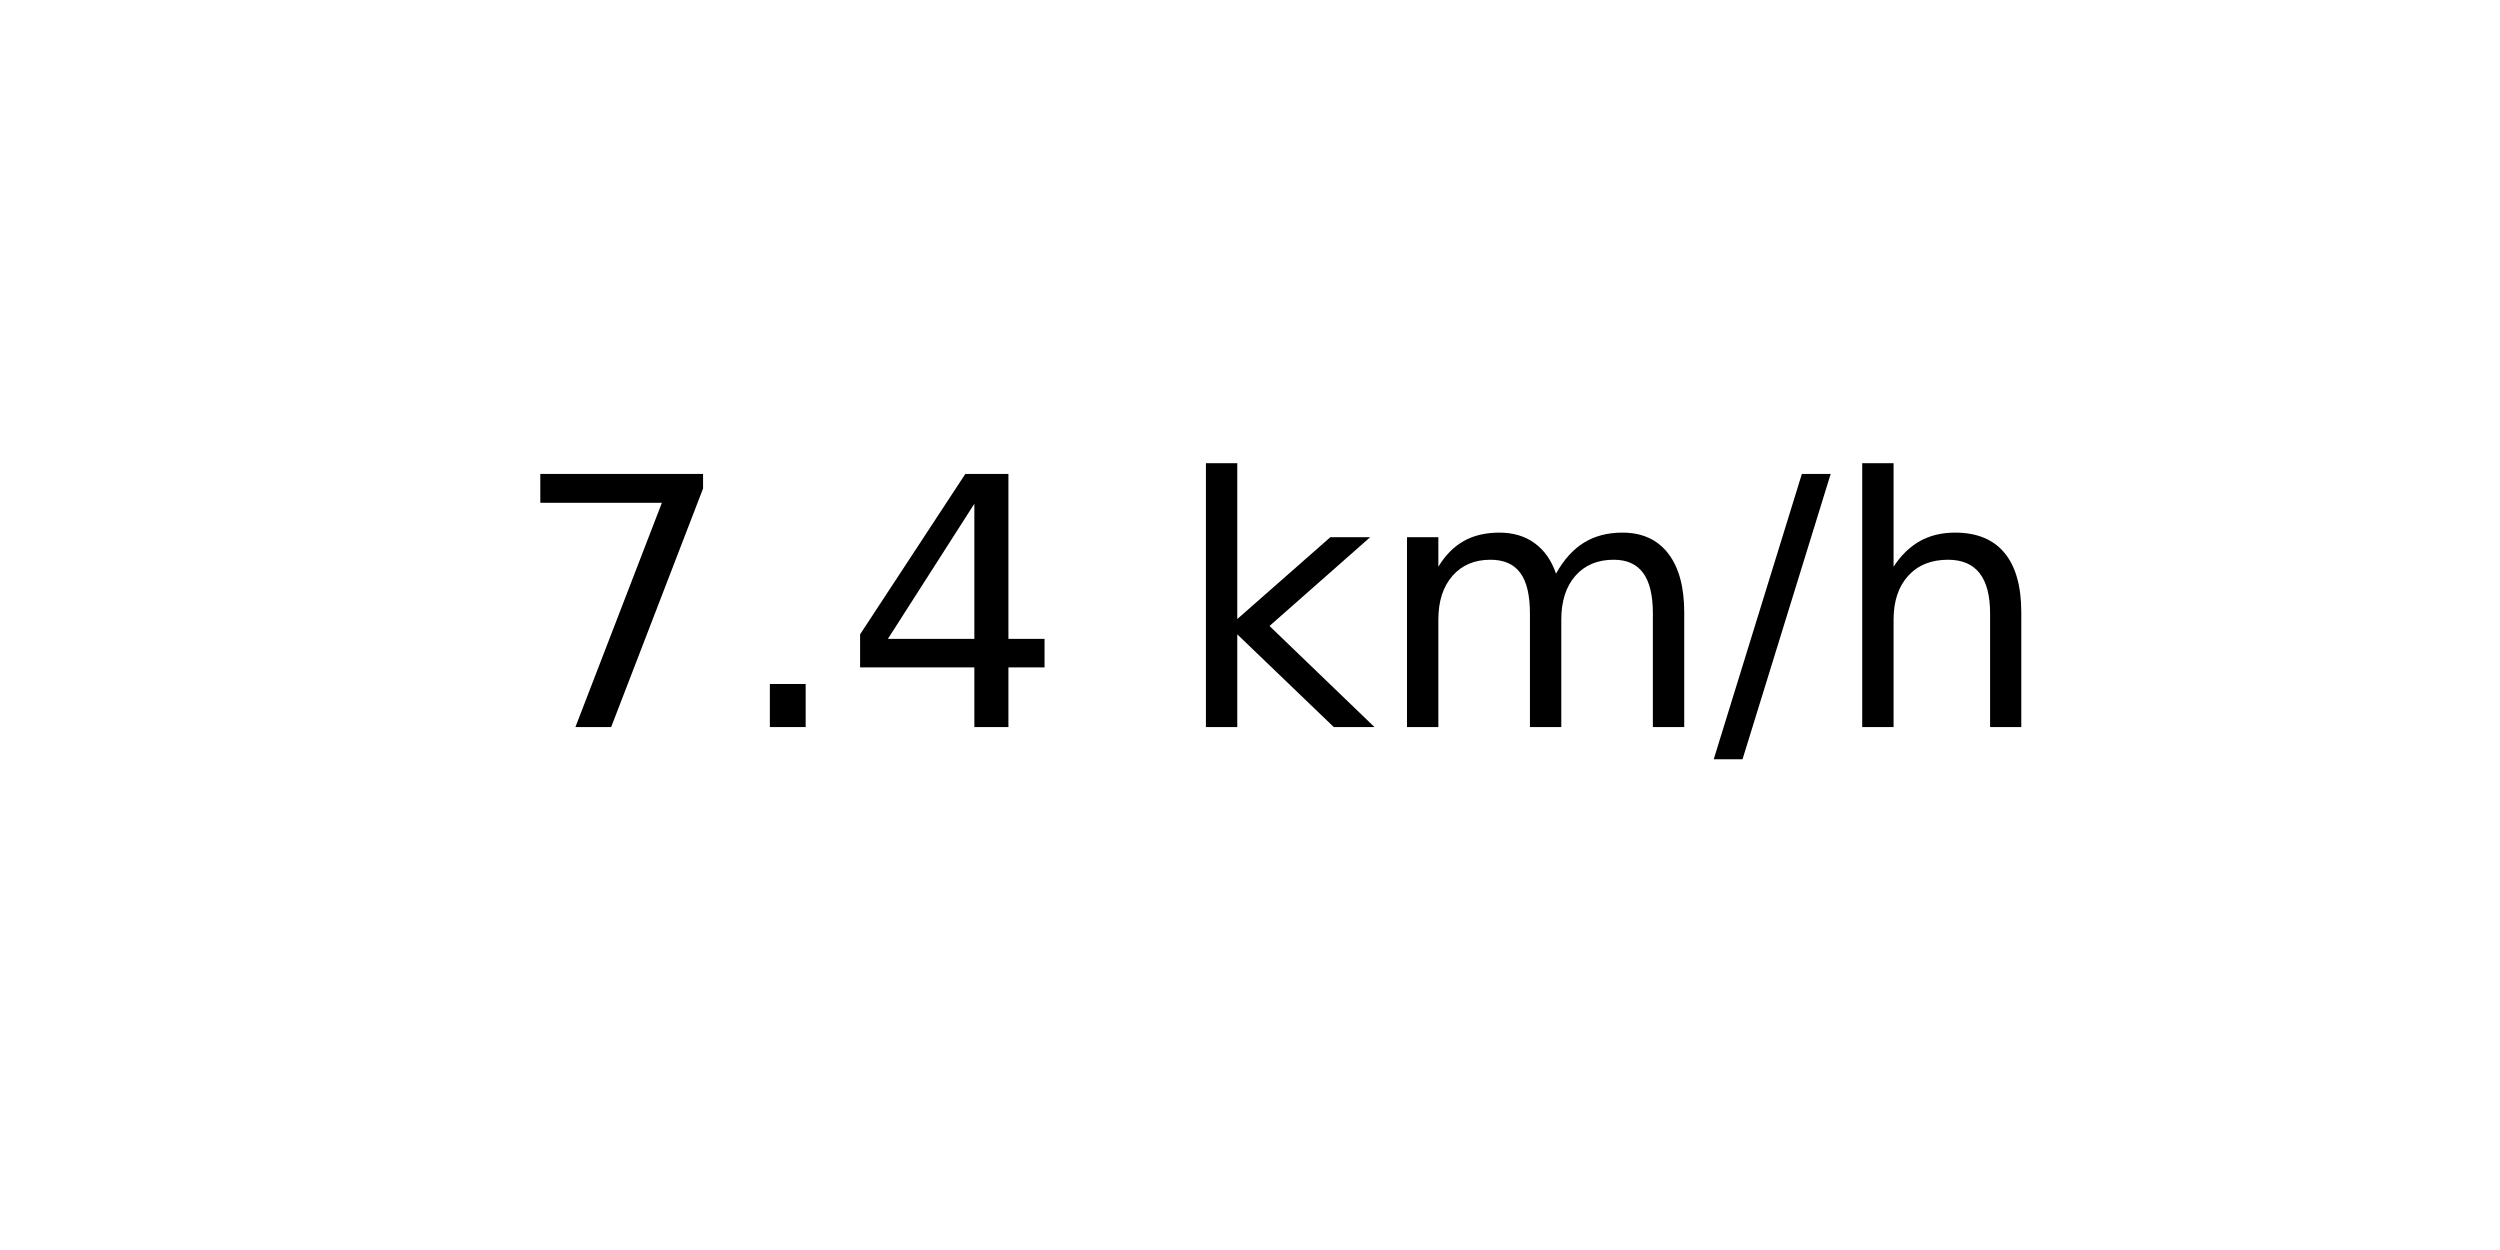
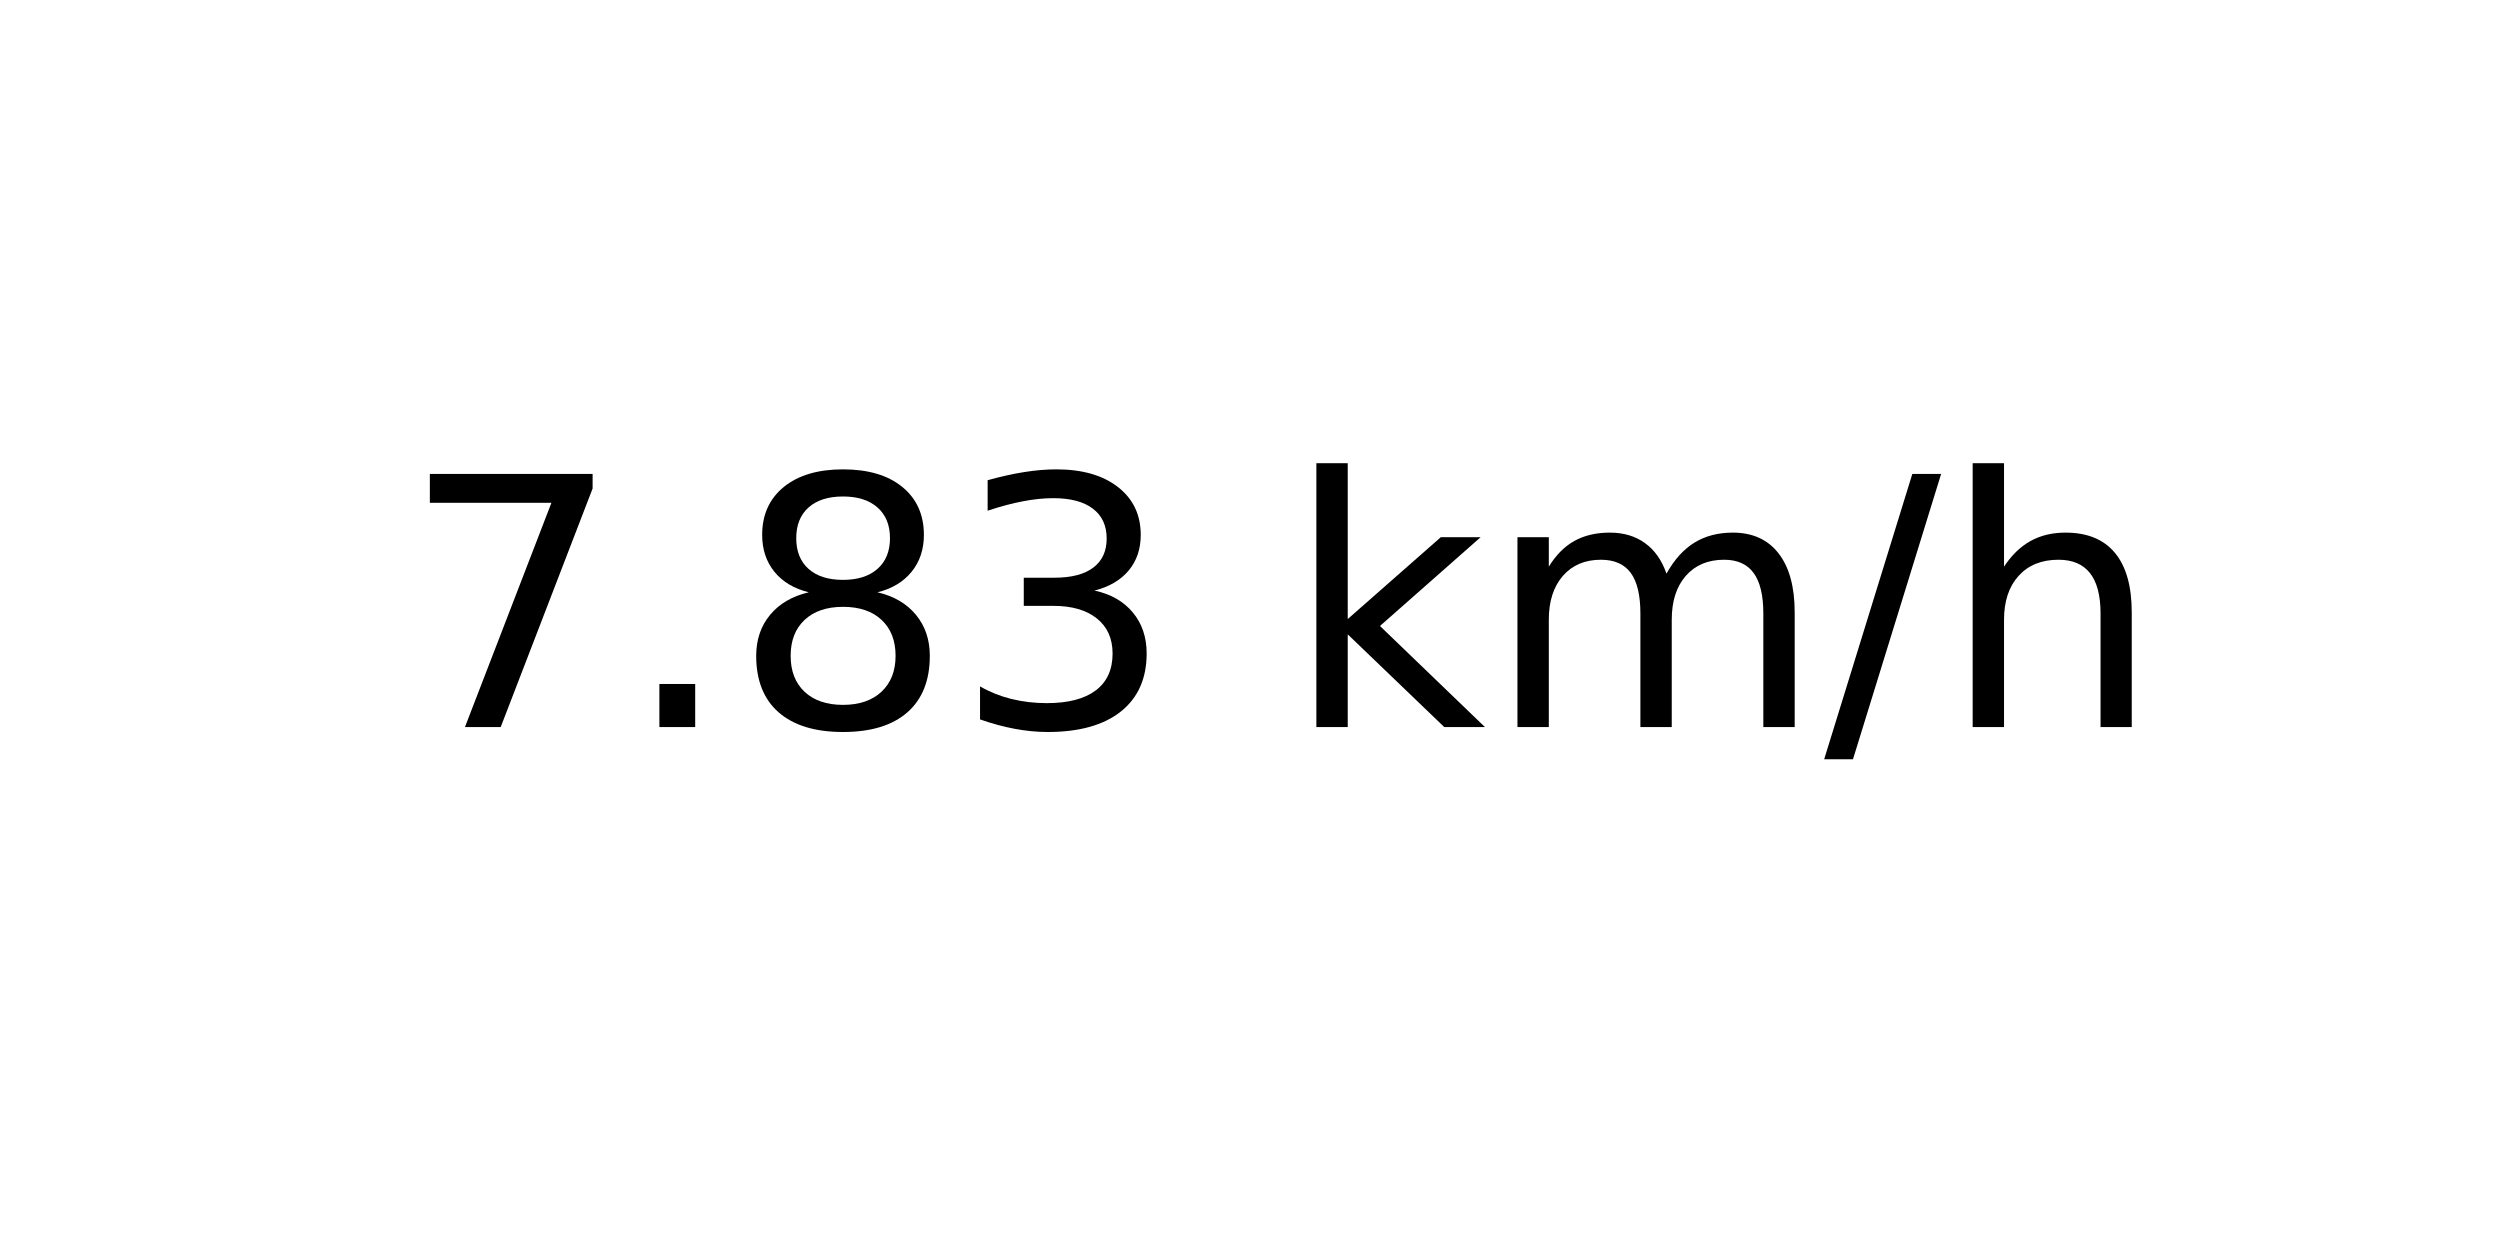
<svg xmlns="http://www.w3.org/2000/svg" xmlns:xlink="http://www.w3.org/1999/xlink" width="72pt" height="36pt" viewBox="0 0 72 36" version="1.1">
  <defs>
    <style type="text/css">*{stroke-linejoin: round; stroke-linecap: butt}</style>
  </defs>
  <g id="figure_1">
    <g id="axes_1">
      <g id="text_1">
-         <g transform="translate(14.74062 20.93937) scale(0.1 -0.1)">
+         <g transform="translate(11.55937 20.93937) scale(0.1 -0.1)">
          <defs>
            <path id="DejaVuSans-37" d="M 525 4666  L 3525 4666  L 3525 4397  L 1831 0  L 1172 0  L 2766 4134  L 525 4134  L 525 4666  z " transform="scale(0.015625)" />
            <path id="DejaVuSans-2e" d="M 684 794  L 1344 794  L 1344 0  L 684 0  L 684 794  z " transform="scale(0.015625)" />
-             <path id="DejaVuSans-34" d="M 2419 4116  L 825 1625  L 2419 1625  L 2419 4116  z M 2253 4666  L 3047 4666  L 3047 1625  L 3713 1625  L 3713 1100  L 3047 1100  L 3047 0  L 2419 0  L 2419 1100  L 313 1100  L 313 1709  L 2253 4666  z " transform="scale(0.015625)" />
+             <path id="DejaVuSans-38" d="M 2034 2216  Q 1584 2216 1326 1975  Q 1069 1734 1069 1313  Q 1069 891 1326 650  Q 1584 409 2034 409  Q 2484 409 2743 651  Q 3003 894 3003 1313  Q 3003 1734 2745 1975  Q 2488 2216 2034 2216  z M 1403 2484  Q 997 2584 770 2862  Q 544 3141 544 3541  Q 544 4100 942 4425  Q 1341 4750 2034 4750  Q 2731 4750 3128 4425  Q 3525 4100 3525 3541  Q 3525 3141 3298 2862  Q 3072 2584 2669 2484  Q 3125 2378 3379 2068  Q 3634 1759 3634 1313  Q 3634 634 3220 271  Q 2806 -91 2034 -91  Q 1263 -91 848 271  Q 434 634 434 1313  Q 434 1759 690 2068  Q 947 2378 1403 2484  z M 1172 3481  Q 1172 3119 1398 2916  Q 1625 2713 2034 2713  Q 2441 2713 2670 2916  Q 2900 3119 2900 3481  Q 2900 3844 2670 4047  Q 2441 4250 2034 4250  Q 1625 4250 1398 4047  Q 1172 3844 1172 3481  z " transform="scale(0.015625)" />
+             <path id="DejaVuSans-33" d="M 2597 2516  Q 3050 2419 3304 2112  Q 3559 1806 3559 1356  Q 3559 666 3084 287  Q 2609 -91 1734 -91  Q 1441 -91 1130 -33  Q 819 25 488 141  L 488 750  Q 750 597 1062 519  Q 1375 441 1716 441  Q 2309 441 2620 675  Q 2931 909 2931 1356  Q 2931 1769 2642 2001  Q 2353 2234 1838 2234  L 1294 2234  L 1294 2753  L 1863 2753  Q 2328 2753 2575 2939  Q 2822 3125 2822 3475  Q 2822 3834 2567 4026  Q 2313 4219 1838 4219  Q 1578 4219 1281 4162  Q 984 4106 628 3988  L 628 4550  Q 988 4650 1302 4700  Q 1616 4750 1894 4750  Q 2613 4750 3031 4423  Q 3450 4097 3450 3541  Q 3450 3153 3228 2886  Q 3006 2619 2597 2516  z " transform="scale(0.015625)" />
            <path id="DejaVuSans-20" transform="scale(0.015625)" />
            <path id="DejaVuSans-6b" d="M 581 4863  L 1159 4863  L 1159 1991  L 2875 3500  L 3609 3500  L 1753 1863  L 3688 0  L 2938 0  L 1159 1709  L 1159 0  L 581 0  L 581 4863  z " transform="scale(0.015625)" />
            <path id="DejaVuSans-6d" d="M 3328 2828  Q 3544 3216 3844 3400  Q 4144 3584 4550 3584  Q 5097 3584 5394 3201  Q 5691 2819 5691 2113  L 5691 0  L 5113 0  L 5113 2094  Q 5113 2597 4934 2840  Q 4756 3084 4391 3084  Q 3944 3084 3684 2787  Q 3425 2491 3425 1978  L 3425 0  L 2847 0  L 2847 2094  Q 2847 2600 2669 2842  Q 2491 3084 2119 3084  Q 1678 3084 1418 2786  Q 1159 2488 1159 1978  L 1159 0  L 581 0  L 581 3500  L 1159 3500  L 1159 2956  Q 1356 3278 1631 3431  Q 1906 3584 2284 3584  Q 2666 3584 2933 3390  Q 3200 3197 3328 2828  z " transform="scale(0.015625)" />
            <path id="DejaVuSans-2f" d="M 1625 4666  L 2156 4666  L 531 -594  L 0 -594  L 1625 4666  z " transform="scale(0.015625)" />
            <path id="DejaVuSans-68" d="M 3513 2113  L 3513 0  L 2938 0  L 2938 2094  Q 2938 2591 2744 2837  Q 2550 3084 2163 3084  Q 1697 3084 1428 2787  Q 1159 2491 1159 1978  L 1159 0  L 581 0  L 581 4863  L 1159 4863  L 1159 2956  Q 1366 3272 1645 3428  Q 1925 3584 2291 3584  Q 2894 3584 3203 3211  Q 3513 2838 3513 2113  z " transform="scale(0.015625)" />
          </defs>
          <use xlink:href="#DejaVuSans-37" />
          <use xlink:href="#DejaVuSans-2e" x="63.623" />
-           <use xlink:href="#DejaVuSans-34" x="95.41" />
-           <use xlink:href="#DejaVuSans-20" x="159.033" />
-           <use xlink:href="#DejaVuSans-6b" x="190.82" />
-           <use xlink:href="#DejaVuSans-6d" x="248.73" />
-           <use xlink:href="#DejaVuSans-2f" x="346.143" />
-           <use xlink:href="#DejaVuSans-68" x="379.834" />
+           <use xlink:href="#DejaVuSans-38" x="95.41" />
+           <use xlink:href="#DejaVuSans-33" x="159.033" />
+           <use xlink:href="#DejaVuSans-20" x="222.656" />
+           <use xlink:href="#DejaVuSans-6b" x="254.443" />
+           <use xlink:href="#DejaVuSans-6d" x="312.354" />
+           <use xlink:href="#DejaVuSans-2f" x="409.766" />
+           <use xlink:href="#DejaVuSans-68" x="443.457" />
        </g>
      </g>
    </g>
  </g>
</svg>
